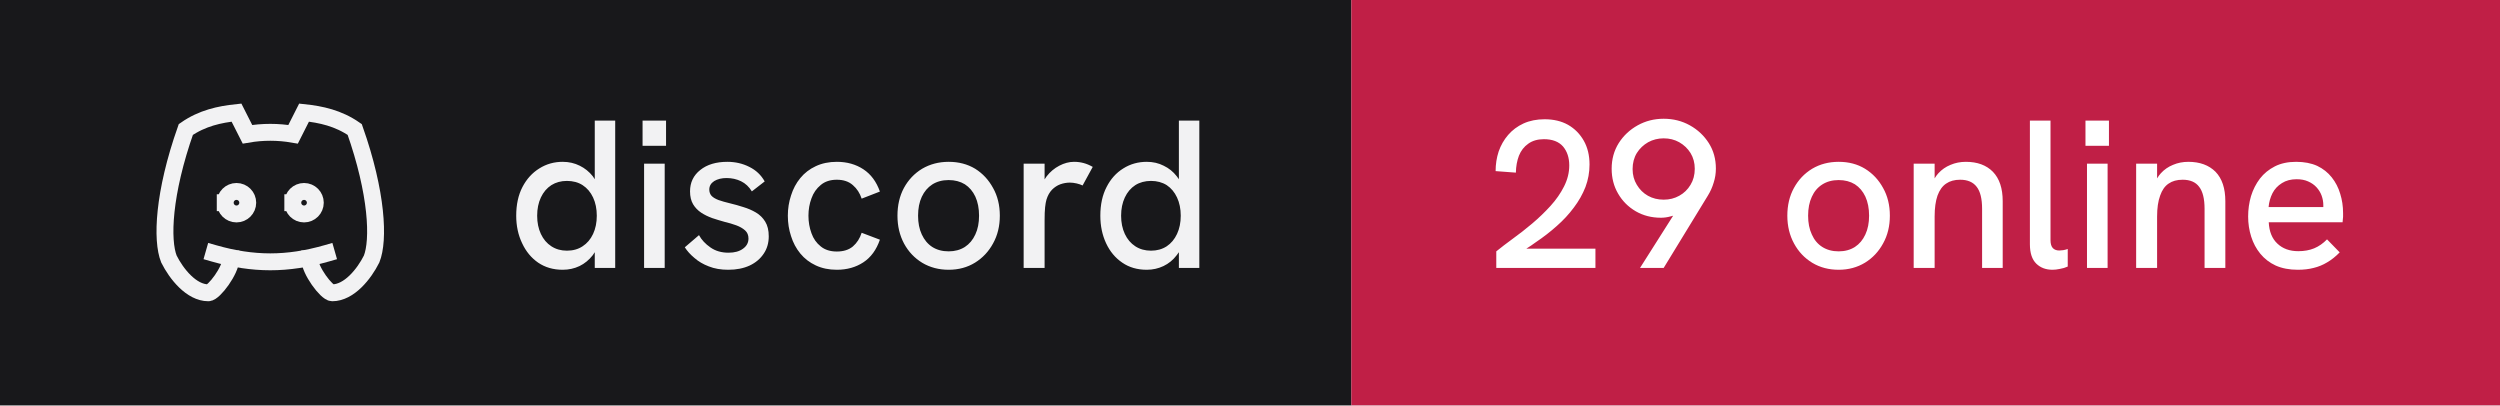
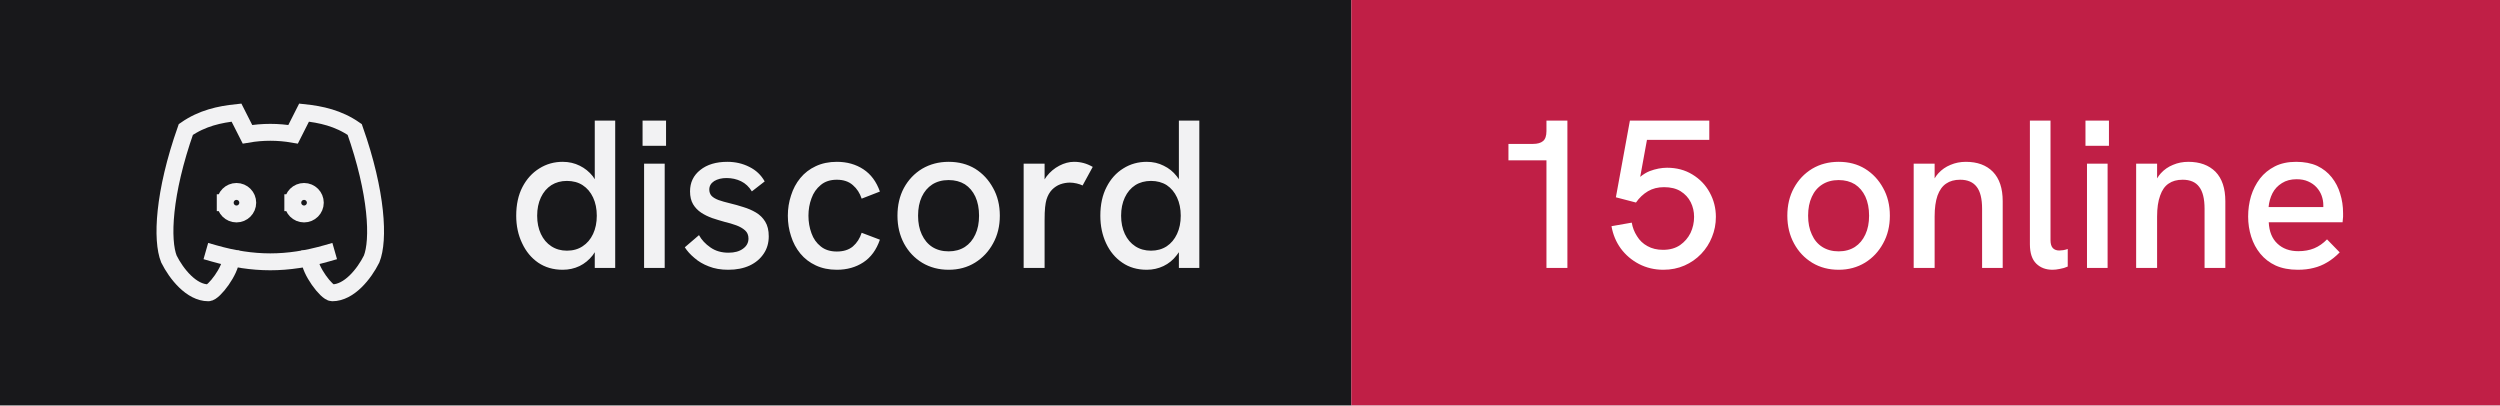
- <svg xmlns="http://www.w3.org/2000/svg" width="148" height="24" viewBox="0 0 148 24" role="img" aria-label="discord: 29 online">
+ <svg xmlns="http://www.w3.org/2000/svg" width="148" height="24" viewBox="0 0 148 24" role="img" aria-label="discord: 15 online">
  <rect width="80" height="24" fill="#18181b" />
  <rect x="80" width="68" height="24" fill="#c01f46" />
  <g transform="translate(8 4) scale(0.6666667)" fill="none" stroke="#f2f2f3" stroke-width="1.5" stroke-linecap="square" stroke-linejoin="miter">
    <path d="M8 12a1 1 0 1 0 2 0a1 1 0 0 0 -2 0" />
    <path d="M14 12a1 1 0 1 0 2 0a1 1 0 0 0 -2 0" />
    <path d="M15.5 17c0 1 1.5 3 2 3c1.5 0 2.833 -1.667 3.5 -3c.667 -1.667 .5 -5.833 -1.5 -11.5c-1.457 -1.015 -3 -1.34 -4.5 -1.5l-.972 1.923a11.913 11.913 0 0 0 -4.053 0l-.975 -1.923c-1.5 .16 -3.043 .485 -4.5 1.5c-2 5.667 -2.167 9.833 -1.5 11.5c.667 1.333 2 3 3.5 3c.5 0 2 -2 2 -3" />
    <path d="M7 16.5c3.5 1 6.5 1 10 0" />
  </g>
  <path fill="#f2f2f3" d="M33.31 15.97L33.31 15.97Q32.48 15.97 31.86 15.55Q31.25 15.13 30.91 14.40Q30.56 13.67 30.56 12.77L30.56 12.77Q30.56 11.78 30.93 11.07Q31.30 10.36 31.93 9.97Q32.55 9.58 33.31 9.58L33.31 9.58Q33.86 9.58 34.32 9.81Q34.77 10.03 35.09 10.43L35.09 10.43Q35.15 10.52 35.21 10.61L35.21 10.61L35.21 7.14L36.42 7.14L36.42 15.86L35.21 15.86L35.21 14.93Q35.15 15.03 35.09 15.11L35.09 15.11Q34.76 15.53 34.31 15.75Q33.85 15.97 33.31 15.97ZM33.56 14.84L33.56 14.84Q34.10 14.84 34.49 14.58Q34.89 14.32 35.11 13.85Q35.33 13.38 35.33 12.77Q35.33 12.16 35.11 11.69Q34.89 11.22 34.49 10.96Q34.10 10.71 33.56 10.71L33.56 10.71Q33.04 10.71 32.64 10.96Q32.24 11.22 32.02 11.69Q31.80 12.16 31.80 12.77Q31.80 13.38 32.02 13.85Q32.24 14.32 32.64 14.58Q33.04 14.84 33.56 14.84ZM39.35 15.86L38.13 15.86L38.13 9.69L39.35 9.69L39.35 15.86ZM39.43 8.63L38.04 8.63L38.04 7.14L39.43 7.14L39.43 8.63ZM43.11 15.97L43.11 15.97Q42.46 15.97 41.96 15.77Q41.46 15.58 41.11 15.27Q40.75 14.97 40.54 14.64L40.54 14.64L41.38 13.92Q41.61 14.34 42.06 14.65Q42.50 14.96 43.13 14.96L43.13 14.96Q43.67 14.96 43.99 14.72Q44.31 14.49 44.31 14.12L44.31 14.12Q44.31 13.82 44.11 13.64Q43.91 13.46 43.59 13.34Q43.26 13.22 42.88 13.13L42.88 13.13Q42.52 13.03 42.16 12.91Q41.80 12.78 41.51 12.59Q41.21 12.39 41.03 12.09Q40.85 11.78 40.85 11.33L40.85 11.33Q40.85 10.54 41.46 10.06Q42.06 9.58 43.06 9.58L43.06 9.58Q43.77 9.58 44.36 9.88Q44.95 10.17 45.27 10.74L45.27 10.74L44.51 11.33Q44.26 10.92 43.87 10.73Q43.48 10.54 43.01 10.54L43.01 10.54Q42.58 10.54 42.28 10.72Q41.99 10.91 41.99 11.22L41.99 11.22Q41.99 11.44 42.12 11.59Q42.25 11.73 42.53 11.84Q42.81 11.94 43.23 12.04L43.23 12.04Q43.61 12.13 44.01 12.26Q44.41 12.38 44.75 12.58Q45.09 12.78 45.30 13.12Q45.51 13.46 45.51 13.99L45.51 13.99Q45.51 14.58 45.21 15.02Q44.91 15.47 44.38 15.72Q43.84 15.97 43.11 15.97ZM49.54 15.97L49.54 15.97Q48.84 15.97 48.29 15.71Q47.75 15.46 47.38 15.01Q47.01 14.56 46.83 13.98Q46.64 13.41 46.64 12.77L46.64 12.77Q46.64 12.14 46.83 11.57Q47.01 10.99 47.38 10.54Q47.75 10.09 48.29 9.84Q48.84 9.58 49.54 9.58L49.54 9.58Q50.44 9.58 51.11 10.02Q51.78 10.46 52.09 11.34L52.09 11.34L51.01 11.76Q50.85 11.27 50.49 10.96Q50.13 10.64 49.54 10.64L49.54 10.64Q48.96 10.64 48.59 10.95Q48.21 11.26 48.04 11.74Q47.86 12.22 47.86 12.77L47.86 12.77Q47.86 13.32 48.04 13.81Q48.21 14.29 48.59 14.59Q48.96 14.89 49.54 14.89L49.54 14.89Q50.13 14.89 50.49 14.59Q50.85 14.28 51.01 13.78L51.01 13.78L52.09 14.19Q51.78 15.09 51.11 15.53Q50.44 15.97 49.54 15.97ZM56.16 15.97L56.16 15.97Q55.29 15.97 54.60 15.56Q53.91 15.14 53.52 14.42Q53.13 13.69 53.13 12.77L53.13 12.77Q53.13 11.84 53.51 11.13Q53.90 10.41 54.59 9.99Q55.29 9.58 56.16 9.58L56.16 9.58Q57.05 9.58 57.73 9.99Q58.40 10.41 58.79 11.13Q59.19 11.84 59.19 12.77L59.19 12.77Q59.19 13.69 58.79 14.41Q58.40 15.13 57.72 15.55Q57.04 15.97 56.16 15.97ZM56.16 14.88L56.16 14.88Q56.71 14.88 57.12 14.62Q57.52 14.36 57.74 13.88Q57.96 13.41 57.96 12.77L57.96 12.77Q57.96 12.12 57.74 11.64Q57.52 11.17 57.12 10.91Q56.71 10.66 56.16 10.66L56.16 10.66Q55.60 10.66 55.19 10.92Q54.79 11.18 54.57 11.65Q54.35 12.12 54.35 12.77L54.35 12.77Q54.35 13.41 54.57 13.88Q54.79 14.36 55.19 14.62Q55.60 14.88 56.16 14.88ZM61.84 15.86L60.60 15.86L60.60 9.69L61.84 9.69L61.84 10.62Q61.89 10.53 61.96 10.44L61.96 10.44Q62.27 10.04 62.71 9.81Q63.15 9.58 63.58 9.58L63.58 9.58Q63.88 9.58 64.14 9.65Q64.41 9.72 64.69 9.88L64.69 9.88L64.09 10.98Q63.95 10.91 63.74 10.86Q63.52 10.81 63.34 10.81L63.34 10.81Q63.05 10.81 62.77 10.91Q62.50 11.01 62.28 11.23Q62.06 11.46 61.95 11.82L61.95 11.82Q61.90 11.99 61.87 12.27Q61.84 12.56 61.84 13.04L61.84 13.04L61.84 15.86ZM67.89 15.97L67.89 15.97Q67.05 15.97 66.44 15.55Q65.82 15.13 65.48 14.40Q65.14 13.67 65.14 12.77L65.14 12.77Q65.14 11.78 65.51 11.07Q65.87 10.36 66.50 9.97Q67.12 9.58 67.89 9.58L67.89 9.58Q68.44 9.58 68.89 9.81Q69.35 10.03 69.66 10.43L69.66 10.43Q69.72 10.52 69.79 10.61L69.79 10.61L69.79 7.14L71.00 7.14L71.00 15.86L69.79 15.86L69.79 14.93Q69.72 15.03 69.66 15.11L69.66 15.11Q69.34 15.53 68.88 15.75Q68.42 15.97 67.89 15.97ZM68.14 14.84L68.14 14.84Q68.67 14.84 69.07 14.58Q69.46 14.32 69.68 13.85Q69.90 13.38 69.90 12.77Q69.90 12.16 69.68 11.69Q69.46 11.22 69.07 10.96Q68.67 10.71 68.14 10.71L68.14 10.71Q67.61 10.71 67.21 10.96Q66.81 11.22 66.59 11.69Q66.37 12.16 66.37 12.77Q66.37 13.38 66.59 13.85Q66.81 14.32 67.21 14.58Q67.61 14.84 68.14 14.84Z" />
-   <path fill="#ffffff" d="M94.45 15.86L88.58 15.86L88.58 14.88Q89 14.54 89.56 14.13Q90.13 13.72 90.71 13.23Q91.29 12.74 91.79 12.19Q92.29 11.64 92.59 11.04Q92.90 10.43 92.90 9.79L92.90 9.79Q92.90 9.11 92.53 8.67Q92.15 8.24 91.40 8.24L91.40 8.24Q90.84 8.24 90.47 8.51Q90.10 8.77 89.92 9.22Q89.75 9.67 89.74 10.22L89.74 10.22L88.54 10.13Q88.54 9.52 88.72 8.97Q88.91 8.42 89.28 7.99Q89.65 7.56 90.19 7.31Q90.74 7.06 91.44 7.06L91.44 7.06Q92.24 7.06 92.83 7.39Q93.42 7.73 93.76 8.33Q94.10 8.93 94.10 9.74L94.10 9.74Q94.10 10.43 93.86 11.07Q93.61 11.71 93.17 12.29Q92.74 12.87 92.16 13.38Q91.59 13.89 90.92 14.34L90.92 14.34Q90.65 14.54 90.36 14.72L90.36 14.72L94.45 14.72L94.45 15.86ZM98.49 15.86L97.09 15.86L99.05 12.77Q98.97 12.79 98.90 12.81L98.90 12.81Q98.61 12.89 98.33 12.89L98.33 12.89Q97.50 12.89 96.84 12.51Q96.17 12.12 95.79 11.46Q95.41 10.81 95.41 9.99L95.41 9.99Q95.41 9.14 95.83 8.47Q96.25 7.81 96.95 7.42Q97.65 7.03 98.49 7.03L98.49 7.03Q99.34 7.03 100.04 7.42Q100.74 7.81 101.16 8.47Q101.58 9.13 101.58 9.98L101.58 9.98Q101.58 10.41 101.45 10.81Q101.33 11.22 101.10 11.59L101.10 11.59L98.49 15.86ZM98.49 11.82L98.49 11.82Q99 11.82 99.41 11.59Q99.83 11.36 100.08 10.94Q100.33 10.53 100.33 9.99L100.33 9.99Q100.33 9.47 100.08 9.06Q99.83 8.66 99.41 8.42Q99 8.19 98.49 8.19L98.49 8.19Q97.99 8.19 97.57 8.42Q97.15 8.66 96.90 9.06Q96.65 9.47 96.65 10.01L96.65 10.01Q96.65 10.53 96.90 10.94Q97.15 11.36 97.56 11.59Q97.97 11.82 98.49 11.82ZM108.85 15.97L108.85 15.97Q107.97 15.97 107.29 15.56Q106.60 15.14 106.21 14.42Q105.81 13.69 105.81 12.77L105.81 12.77Q105.81 11.84 106.20 11.13Q106.59 10.41 107.28 9.99Q107.97 9.58 108.85 9.58L108.85 9.58Q109.74 9.58 110.41 9.99Q111.09 10.41 111.48 11.13Q111.88 11.84 111.88 12.77L111.88 12.77Q111.88 13.69 111.48 14.41Q111.09 15.13 110.41 15.55Q109.72 15.97 108.85 15.97ZM108.85 14.88L108.85 14.88Q109.40 14.88 109.81 14.62Q110.21 14.36 110.43 13.88Q110.65 13.41 110.65 12.77L110.65 12.77Q110.65 12.12 110.43 11.64Q110.21 11.17 109.81 10.91Q109.40 10.66 108.85 10.66L108.85 10.66Q108.29 10.66 107.88 10.92Q107.47 11.18 107.26 11.65Q107.04 12.12 107.04 12.77L107.04 12.77Q107.04 13.41 107.26 13.88Q107.47 14.36 107.88 14.62Q108.29 14.88 108.85 14.88ZM114.53 15.86L113.29 15.86L113.29 9.69L114.53 9.69L114.53 10.56Q114.63 10.39 114.75 10.26L114.75 10.26Q115.05 9.93 115.47 9.76Q115.89 9.58 116.38 9.58L116.38 9.58Q117.40 9.58 117.98 10.17Q118.56 10.77 118.56 11.91L118.56 11.91L118.56 15.86L117.34 15.86L117.34 12.36Q117.34 11.47 117.02 11.06Q116.70 10.64 116.04 10.64L116.04 10.64Q115.54 10.64 115.21 10.87Q114.88 11.09 114.70 11.58Q114.53 12.07 114.53 12.82L114.53 12.82L114.53 15.86ZM121.51 15.97L121.51 15.97Q120.92 15.97 120.55 15.61Q120.17 15.24 120.17 14.46L120.17 14.46L120.17 7.14L121.39 7.14L121.39 14.22Q121.39 14.54 121.53 14.69Q121.67 14.83 121.91 14.83L121.91 14.83Q122.01 14.83 122.14 14.81Q122.27 14.79 122.41 14.74L122.41 14.74L122.41 15.78Q122.19 15.88 121.94 15.92Q121.70 15.97 121.51 15.97ZM124.77 15.86L123.55 15.86L123.55 9.69L124.77 9.69L124.77 15.86ZM124.85 8.63L123.46 8.63L123.46 7.14L124.85 7.14L124.85 8.63ZM127.70 15.86L126.46 15.86L126.46 9.69L127.70 9.69L127.70 10.56Q127.80 10.39 127.92 10.26L127.92 10.26Q128.22 9.93 128.64 9.76Q129.06 9.58 129.55 9.58L129.55 9.58Q130.57 9.58 131.16 10.17Q131.74 10.77 131.74 11.91L131.74 11.91L131.74 15.86L130.51 15.86L130.51 12.36Q130.51 11.47 130.19 11.06Q129.88 10.64 129.21 10.64L129.21 10.64Q128.71 10.64 128.38 10.87Q128.05 11.09 127.88 11.58Q127.70 12.07 127.70 12.82L127.70 12.82L127.70 15.86ZM136.03 15.97L136.03 15.97Q135.28 15.97 134.72 15.72Q134.18 15.47 133.81 15.02Q133.45 14.58 133.27 14.01Q133.09 13.44 133.09 12.82Q133.09 12.19 133.26 11.61Q133.44 11.03 133.79 10.57Q134.14 10.12 134.67 9.85Q135.20 9.58 135.93 9.58Q136.65 9.58 137.18 9.82Q137.70 10.07 138.04 10.50Q138.38 10.93 138.54 11.47Q138.71 12.01 138.71 12.61L138.71 12.61Q138.71 12.67 138.71 12.84Q138.70 13.01 138.68 13.16L138.68 13.16L134.31 13.16Q134.35 13.98 134.82 14.42Q135.29 14.87 136.06 14.87L136.06 14.87Q136.59 14.87 137 14.70Q137.41 14.53 137.76 14.17L137.76 14.17L138.51 14.94Q138.15 15.31 137.77 15.53Q137.39 15.76 136.97 15.86Q136.55 15.97 136.03 15.97ZM134.30 12.26L137.54 12.26Q137.54 12.19 137.54 12.14L137.54 12.14Q137.54 11.86 137.44 11.58Q137.34 11.31 137.14 11.09Q136.94 10.87 136.64 10.74Q136.35 10.61 135.96 10.61L135.96 10.61Q135.45 10.61 135.09 10.84Q134.72 11.07 134.53 11.44Q134.34 11.82 134.30 12.26L134.30 12.26Z" />
+   <path fill="#ffffff" d="M92.79 15.86L91.55 15.86L91.55 9.49L89.30 9.49L89.30 8.52L90.75 8.52Q91.15 8.52 91.35 8.35Q91.55 8.18 91.55 7.76L91.55 7.76L91.55 7.14L92.79 7.14L92.79 15.86ZM98.47 15.97L98.47 15.97Q97.69 15.97 97.03 15.63Q96.38 15.29 95.95 14.71Q95.53 14.13 95.40 13.39L95.40 13.39L96.60 13.18Q96.67 13.61 96.91 13.98Q97.14 14.36 97.53 14.57Q97.92 14.79 98.45 14.79L98.45 14.79Q99.05 14.79 99.46 14.51Q99.86 14.23 100.08 13.79Q100.29 13.34 100.29 12.84L100.29 12.84Q100.29 12.37 100.09 11.97Q99.89 11.57 99.49 11.32Q99.10 11.08 98.51 11.08L98.51 11.08Q97.97 11.08 97.56 11.32Q97.14 11.57 96.85 11.99L96.85 11.99L95.66 11.68L96.49 7.14L101.19 7.14L101.19 8.28L97.50 8.28L97.10 10.47Q97.38 10.24 97.66 10.13L97.66 10.13Q98.19 9.93 98.69 9.93L98.69 9.93Q99.54 9.93 100.19 10.33Q100.85 10.73 101.21 11.39Q101.58 12.06 101.58 12.84L101.58 12.84Q101.58 13.47 101.35 14.03Q101.13 14.59 100.71 15.03Q100.29 15.47 99.72 15.72Q99.15 15.97 98.47 15.97ZM108.85 15.97L108.85 15.97Q107.97 15.97 107.29 15.56Q106.60 15.14 106.21 14.42Q105.81 13.69 105.81 12.77L105.81 12.77Q105.81 11.84 106.20 11.13Q106.59 10.41 107.28 9.99Q107.97 9.58 108.85 9.58L108.85 9.58Q109.74 9.58 110.41 9.99Q111.09 10.41 111.48 11.13Q111.88 11.84 111.88 12.77L111.88 12.77Q111.88 13.69 111.48 14.41Q111.09 15.13 110.41 15.55Q109.72 15.97 108.85 15.97ZM108.85 14.88L108.85 14.88Q109.40 14.88 109.81 14.62Q110.21 14.36 110.43 13.88Q110.65 13.41 110.65 12.77L110.65 12.77Q110.65 12.12 110.43 11.64Q110.21 11.17 109.81 10.91Q109.40 10.66 108.85 10.66L108.85 10.66Q108.29 10.66 107.88 10.92Q107.47 11.18 107.26 11.65Q107.04 12.12 107.04 12.77L107.04 12.77Q107.04 13.41 107.26 13.88Q107.47 14.36 107.88 14.62Q108.29 14.88 108.85 14.88ZM114.53 15.86L113.29 15.86L113.29 9.69L114.53 9.69L114.53 10.56Q114.63 10.39 114.75 10.26L114.75 10.26Q115.05 9.93 115.47 9.76Q115.89 9.58 116.38 9.58L116.38 9.58Q117.40 9.58 117.98 10.17Q118.56 10.77 118.56 11.91L118.56 11.91L118.56 15.86L117.34 15.86L117.34 12.36Q117.34 11.47 117.02 11.06Q116.70 10.64 116.04 10.64L116.04 10.64Q115.54 10.64 115.21 10.87Q114.88 11.09 114.70 11.58Q114.53 12.07 114.53 12.82L114.53 12.82L114.53 15.86ZM121.51 15.97L121.51 15.97Q120.92 15.97 120.55 15.61Q120.17 15.24 120.17 14.46L120.17 14.46L120.17 7.14L121.39 7.14L121.39 14.22Q121.39 14.54 121.53 14.69Q121.67 14.83 121.91 14.83L121.91 14.83Q122.01 14.83 122.14 14.81Q122.27 14.79 122.41 14.74L122.41 14.74L122.41 15.78Q122.19 15.88 121.94 15.92Q121.70 15.97 121.51 15.97ZM124.77 15.86L123.55 15.86L123.55 9.69L124.77 9.69L124.77 15.86ZM124.85 8.63L123.46 8.63L123.46 7.14L124.85 7.14L124.85 8.63ZM127.70 15.86L126.46 15.86L126.46 9.69L127.70 9.69L127.70 10.56Q127.80 10.39 127.92 10.26L127.92 10.26Q128.22 9.93 128.64 9.76Q129.06 9.58 129.55 9.58L129.55 9.58Q130.57 9.58 131.16 10.17Q131.74 10.77 131.74 11.91L131.74 11.91L131.74 15.86L130.51 15.86L130.51 12.36Q130.51 11.47 130.19 11.06Q129.88 10.64 129.21 10.64L129.21 10.64Q128.71 10.64 128.38 10.87Q128.05 11.09 127.88 11.58Q127.70 12.07 127.70 12.82L127.70 12.82L127.70 15.86ZM136.03 15.97L136.03 15.97Q135.28 15.97 134.72 15.72Q134.18 15.47 133.81 15.02Q133.45 14.58 133.27 14.01Q133.09 13.44 133.09 12.82Q133.09 12.19 133.26 11.61Q133.44 11.03 133.79 10.57Q134.14 10.12 134.67 9.85Q135.20 9.58 135.93 9.58Q136.65 9.58 137.18 9.82Q137.70 10.07 138.04 10.50Q138.38 10.93 138.54 11.47Q138.71 12.01 138.71 12.61L138.71 12.61Q138.71 12.67 138.71 12.84Q138.70 13.01 138.68 13.16L138.68 13.16L134.31 13.16Q134.35 13.98 134.82 14.42Q135.29 14.87 136.06 14.87L136.06 14.87Q136.59 14.87 137 14.70Q137.41 14.53 137.76 14.17L137.76 14.17L138.51 14.94Q138.15 15.31 137.77 15.53Q137.39 15.76 136.97 15.86Q136.55 15.97 136.03 15.97ZM134.30 12.26L137.54 12.26Q137.54 12.19 137.54 12.14L137.54 12.14Q137.54 11.86 137.44 11.58Q137.34 11.31 137.14 11.09Q136.94 10.87 136.64 10.74Q136.35 10.61 135.96 10.61L135.96 10.61Q135.45 10.61 135.09 10.84Q134.72 11.07 134.53 11.44Q134.34 11.82 134.30 12.26L134.30 12.26Z" />
</svg>
